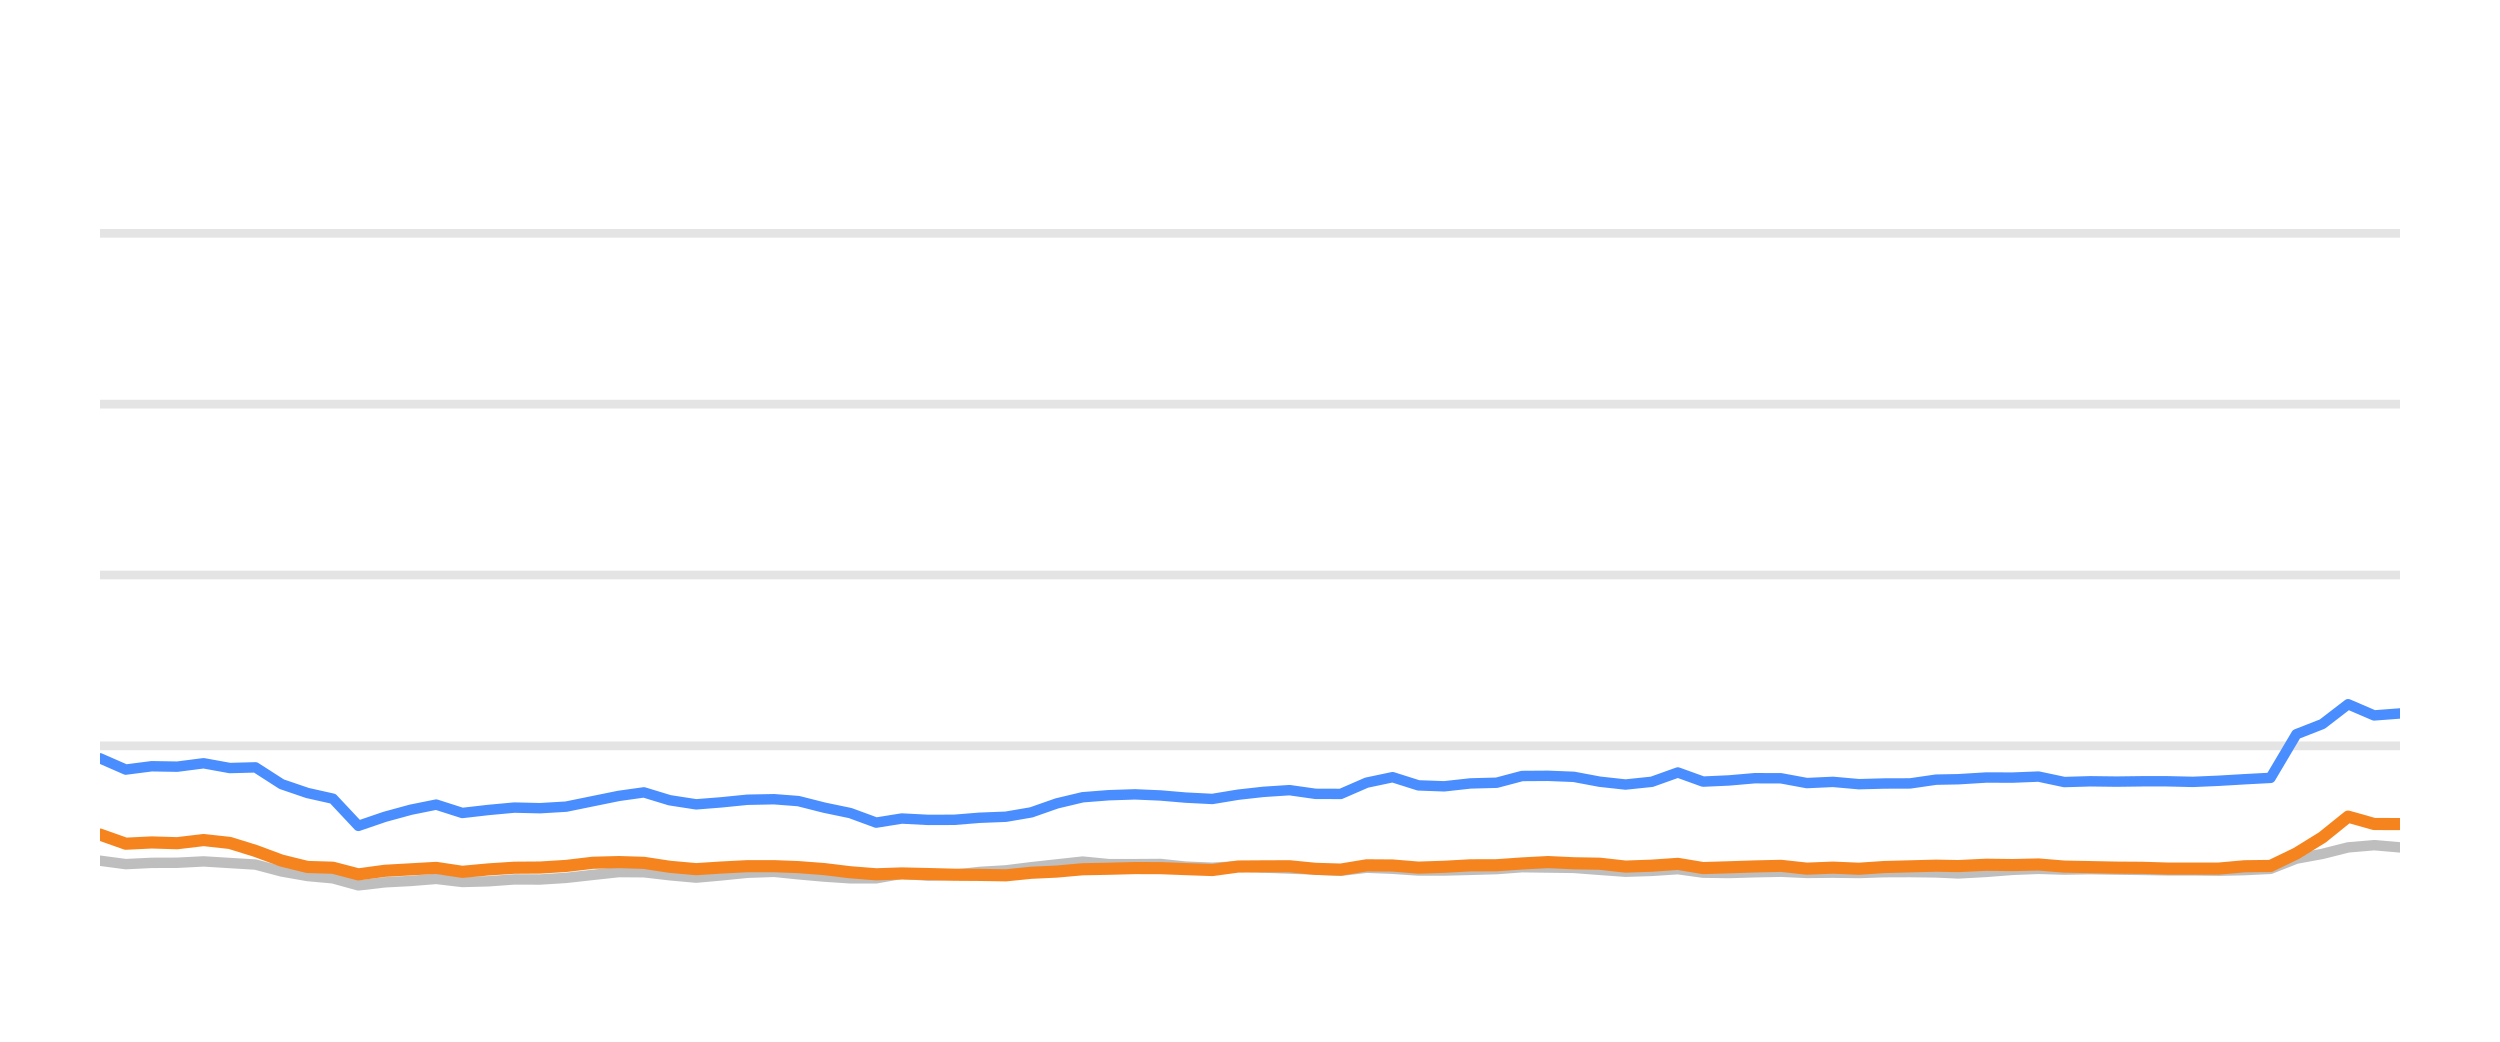
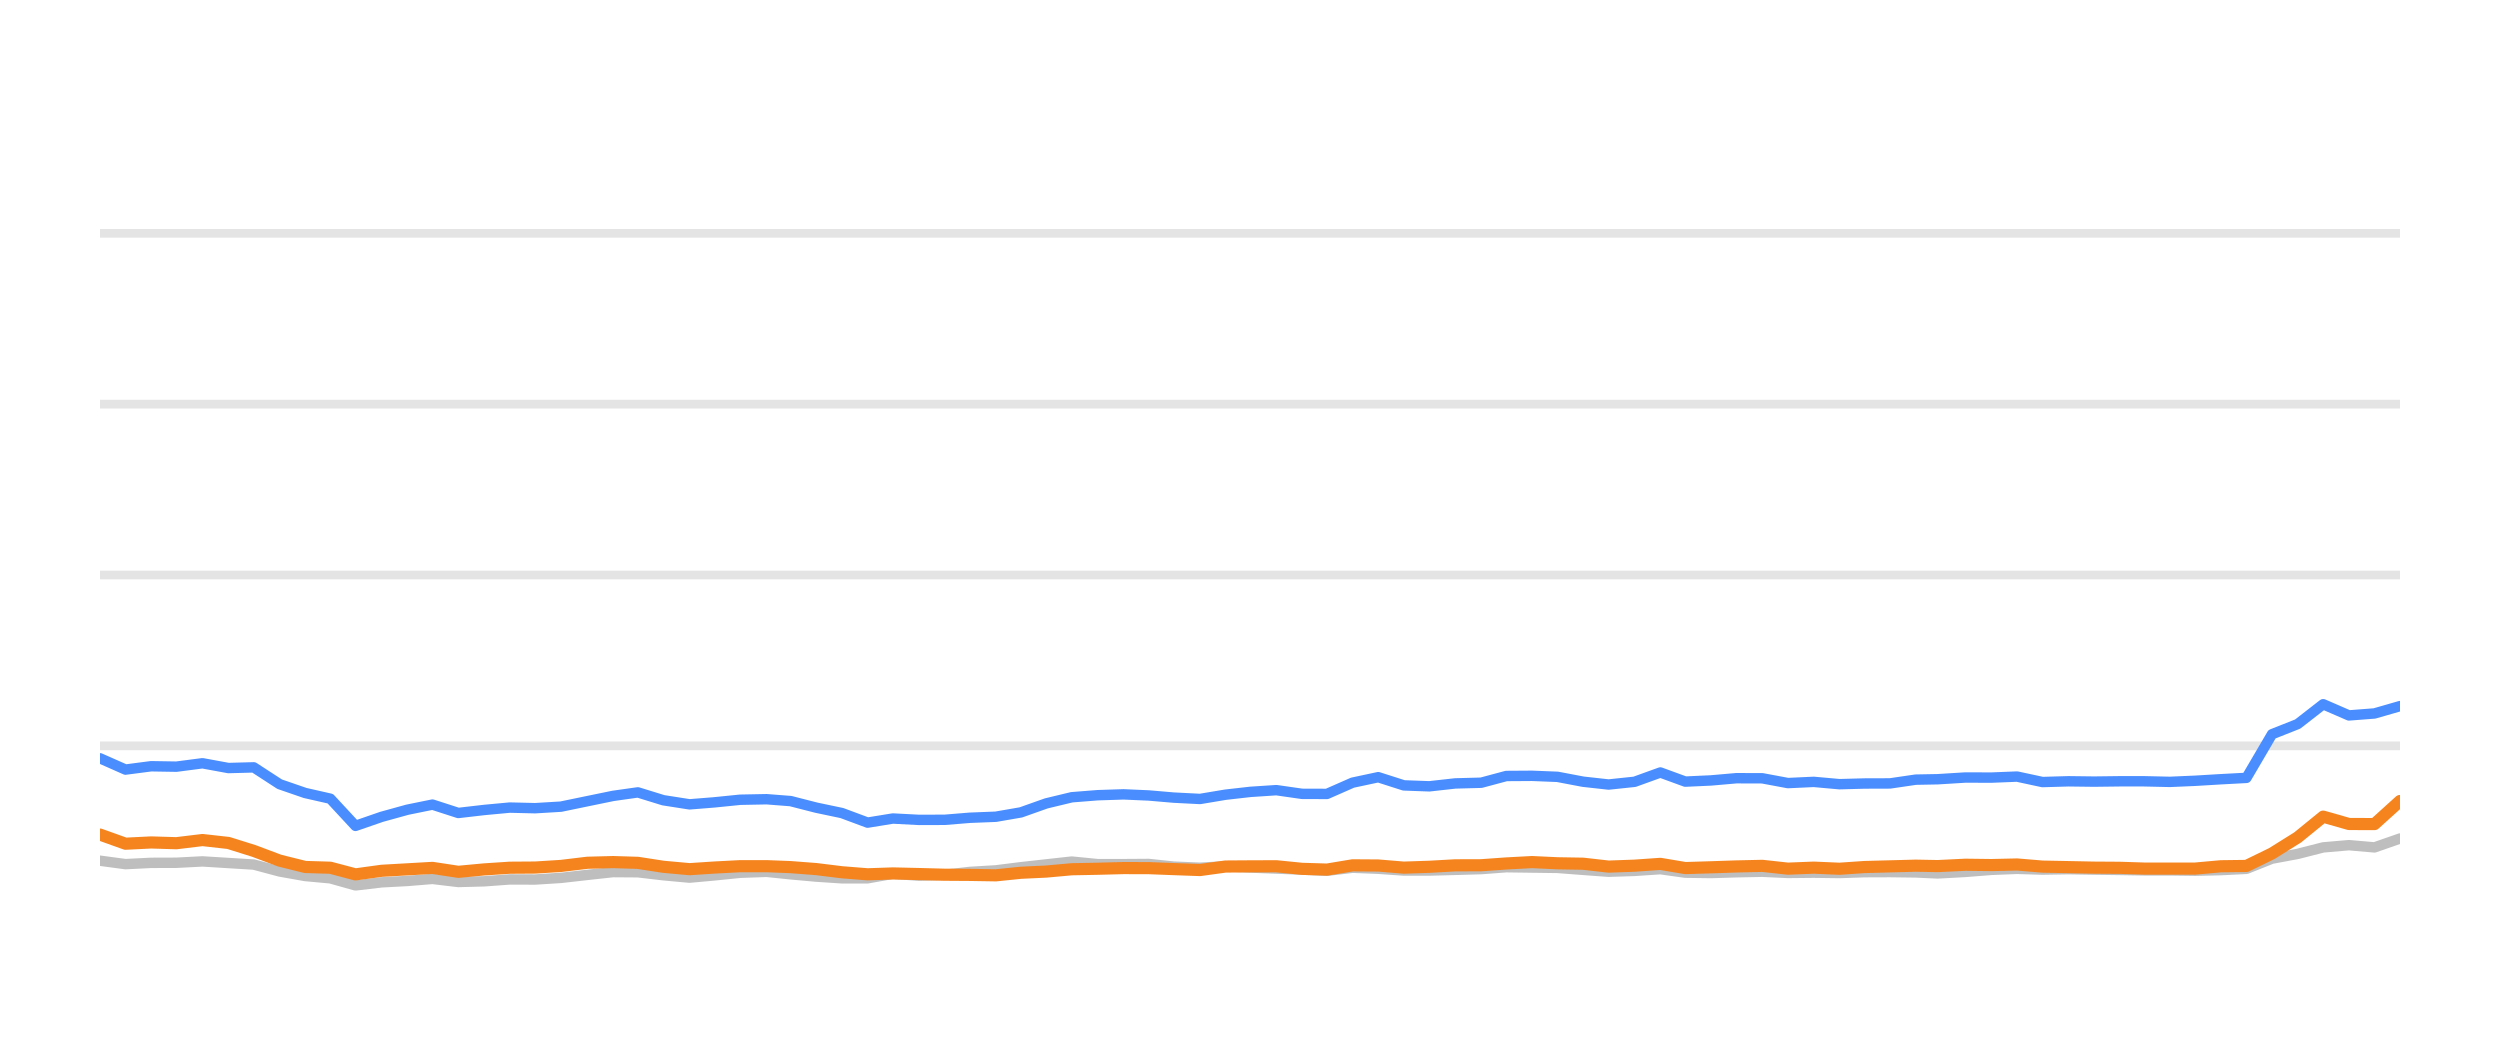
<svg xmlns="http://www.w3.org/2000/svg" width="144pt" height="60pt" viewBox="0 0 144 60" version="1.1">
  <defs>
    <style type="text/css">*{stroke-linejoin: round; stroke-linecap: butt}</style>
  </defs>
  <g id="figure_1">
    <g id="patch_1">
      <path d="M 0 60  L 144 60  L 144 0  L 0 0  L 0 60  z " style="fill: none; opacity: 0" />
    </g>
    <g id="axes_1">
      <g id="patch_2">
        <path d="M 5.76 52.8  L 138.24 52.8  L 138.24 3.6  L 5.76 3.6  L 5.76 52.8  z " style="fill: none" />
      </g>
      <g id="matplotlib.axis_1" />
      <g id="matplotlib.axis_2" />
      <g id="line2d_1">
-         <path d="M 5.76 42.96  L 138.24 42.96  " clip-path="url(#p1759518175)" style="fill: none; stroke: #b2b2b2; stroke-opacity: 0.35; stroke-width: 0.5; stroke-linecap: square" />
+         <path d="M 5.76 42.96  L 138.24 42.96  " clip-path="url(#p0c5f4b9893)" style="fill: none; stroke: #b2b2b2; stroke-opacity: 0.35; stroke-width: 0.5; stroke-linecap: square" />
      </g>
      <g id="line2d_2">
-         <path d="M 5.76 33.12  L 138.24 33.12  " clip-path="url(#p1759518175)" style="fill: none; stroke: #b2b2b2; stroke-opacity: 0.35; stroke-width: 0.5; stroke-linecap: square" />
+         <path d="M 5.76 33.12  L 138.24 33.12  " clip-path="url(#p0c5f4b9893)" style="fill: none; stroke: #b2b2b2; stroke-opacity: 0.35; stroke-width: 0.5; stroke-linecap: square" />
      </g>
      <g id="line2d_3">
-         <path d="M 5.76 23.28  L 138.24 23.28  " clip-path="url(#p1759518175)" style="fill: none; stroke: #b2b2b2; stroke-opacity: 0.35; stroke-width: 0.5; stroke-linecap: square" />
+         <path d="M 5.76 23.28  L 138.24 23.28  " clip-path="url(#p0c5f4b9893)" style="fill: none; stroke: #b2b2b2; stroke-opacity: 0.35; stroke-width: 0.5; stroke-linecap: square" />
      </g>
      <g id="line2d_4">
-         <path d="M 5.76 13.44  L 138.24 13.44  " clip-path="url(#p1759518175)" style="fill: none; stroke: #b2b2b2; stroke-opacity: 0.35; stroke-width: 0.5; stroke-linecap: square" />
+         <path d="M 5.76 13.44  L 138.24 13.44  " clip-path="url(#p0c5f4b9893)" style="fill: none; stroke: #b2b2b2; stroke-opacity: 0.35; stroke-width: 0.5; stroke-linecap: square" />
      </g>
      <g id="line2d_5">
-         <path d="M 5.76 49.577  L 7.246 49.774  L 8.737 49.7  L 10.206 49.695  L 11.727 49.617  L 13.24 49.71  L 14.716 49.799  L 16.223 50.197  L 17.709 50.458  L 19.175 50.591  L 20.642 50.999  L 22.165 50.822  L 23.662 50.743  L 25.124 50.625  L 26.63 50.802  L 28.129 50.763  L 29.626 50.655  L 31.105 50.66  L 32.607 50.566  L 34.147 50.394  L 35.646 50.232  L 37.089 50.242  L 38.572 50.414  L 40.098 50.552  L 41.529 50.424  L 43.05 50.271  L 44.585 50.217  L 45.986 50.36  L 47.482 50.493  L 48.972 50.591  L 50.47 50.591  L 51.943 50.33  L 53.461 50.438  L 54.963 50.389  L 56.424 50.222  L 57.937 50.133  L 59.401 49.951  L 60.876 49.789  L 62.36 49.627  L 63.872 49.774  L 65.377 49.774  L 66.845 49.764  L 68.295 49.917  L 69.831 49.981  L 71.318 49.897  L 72.765 49.971  L 74.277 50.03  L 75.771 50.089  L 77.227 50.158  L 78.718 49.981  L 80.213 50.04  L 81.703 50.143  L 83.187 50.143  L 84.699 50.104  L 86.21 50.06  L 87.674 49.951  L 89.165 49.971  L 90.653 49.991  L 92.143 50.104  L 93.63 50.212  L 95.145 50.163  L 96.644 50.064  L 98.099 50.266  L 99.593 50.286  L 101.073 50.242  L 102.585 50.212  L 104.075 50.281  L 105.578 50.266  L 107.075 50.286  L 108.535 50.237  L 110.021 50.232  L 111.516 50.251  L 112.796 50.31  L 114.415 50.222  L 115.922 50.104  L 117.421 50.045  L 118.904 50.089  L 120.414 50.064  L 121.908 50.089  L 123.397 50.109  L 124.817 50.133  L 126.315 50.133  L 127.803 50.153  L 129.29 50.119  L 130.782 50.045  L 132.272 49.459  L 133.769 49.184  L 135.252 48.81  L 136.751 48.682  L 138.24 48.81  " clip-path="url(#p1759518175)" style="fill: none; stroke: #bebebe; stroke-width: 0.6; stroke-linecap: round" />
+         <path d="M 5.76 49.577  L 7.229 49.774  L 8.704 49.7  L 10.157 49.695  L 11.661 49.617  L 13.157 49.71  L 14.617 49.799  L 16.107 50.197  L 17.576 50.458  L 19.026 50.591  L 20.477 50.999  L 21.983 50.822  L 23.463 50.743  L 24.909 50.625  L 26.398 50.802  L 27.881 50.763  L 29.361 50.655  L 30.824 50.66  L 32.309 50.566  L 33.832 50.394  L 35.314 50.232  L 36.741 50.242  L 38.208 50.414  L 39.717 50.552  L 41.132 50.424  L 42.637 50.271  L 44.154 50.217  L 45.54 50.36  L 47.019 50.493  L 48.493 50.591  L 49.974 50.591  L 51.43 50.33  L 52.932 50.438  L 54.417 50.389  L 55.862 50.222  L 57.358 50.133  L 58.806 49.951  L 60.264 49.789  L 61.732 49.627  L 63.227 49.774  L 64.715 49.774  L 66.167 49.764  L 67.601 49.917  L 69.12 49.981  L 70.591 49.897  L 72.021 49.971  L 73.517 50.03  L 74.994 50.089  L 76.434 50.158  L 77.909 49.981  L 79.386 50.04  L 80.861 50.143  L 82.327 50.143  L 83.823 50.104  L 85.317 50.06  L 86.765 49.951  L 88.24 49.971  L 89.711 49.991  L 91.185 50.104  L 92.655 50.212  L 94.153 50.163  L 95.636 50.064  L 97.074 50.266  L 98.552 50.286  L 100.016 50.242  L 101.51 50.212  L 102.984 50.281  L 104.47 50.266  L 105.951 50.286  L 107.395 50.237  L 108.864 50.232  L 110.343 50.251  L 111.608 50.31  L 113.209 50.222  L 114.7 50.104  L 116.182 50.045  L 117.648 50.089  L 119.141 50.064  L 120.619 50.089  L 122.091 50.109  L 123.496 50.133  L 124.977 50.133  L 126.449 50.153  L 127.919 50.119  L 129.395 50.045  L 130.868 49.459  L 132.348 49.184  L 133.815 48.81  L 135.298 48.682  L 136.77 48.81  L 138.24 48.298  " clip-path="url(#p0c5f4b9893)" style="fill: none; stroke: #bebebe; stroke-width: 0.6; stroke-linecap: round" />
      </g>
      <g id="line2d_6">
-         <path d="M 5.76 43.678  L 7.246 44.328  L 8.737 44.136  L 10.206 44.16  L 11.727 43.964  L 13.24 44.239  L 14.716 44.2  L 16.223 45.169  L 17.709 45.676  L 19.175 46.005  L 20.642 47.57  L 22.165 47.049  L 23.662 46.64  L 25.124 46.345  L 26.63 46.827  L 28.129 46.655  L 29.626 46.517  L 31.105 46.552  L 32.607 46.463  L 34.147 46.148  L 35.646 45.843  L 37.089 45.641  L 38.572 46.094  L 40.098 46.33  L 41.529 46.217  L 43.05 46.065  L 44.585 46.035  L 45.986 46.143  L 47.482 46.522  L 48.972 46.832  L 50.47 47.383  L 51.943 47.147  L 53.461 47.226  L 54.963 47.221  L 56.424 47.103  L 57.937 47.044  L 59.401 46.793  L 60.876 46.276  L 62.36 45.922  L 63.872 45.804  L 65.377 45.755  L 66.845 45.819  L 68.295 45.942  L 69.831 46.02  L 71.318 45.774  L 72.765 45.612  L 74.277 45.513  L 75.771 45.725  L 77.227 45.73  L 78.718 45.081  L 80.213 44.766  L 81.703 45.238  L 83.187 45.292  L 84.699 45.125  L 86.21 45.085  L 87.674 44.697  L 89.165 44.687  L 90.653 44.746  L 92.143 45.026  L 93.63 45.189  L 95.145 45.031  L 96.644 44.495  L 98.099 45.021  L 99.593 44.953  L 101.073 44.825  L 102.585 44.83  L 104.075 45.105  L 105.578 45.036  L 107.075 45.169  L 108.535 45.13  L 110.021 45.125  L 111.516 44.908  L 112.796 44.884  L 114.415 44.785  L 115.922 44.79  L 117.421 44.731  L 118.904 45.046  L 120.414 45.002  L 121.908 45.021  L 123.397 45.002  L 124.817 45.002  L 126.315 45.036  L 127.803 44.972  L 129.29 44.884  L 130.782 44.805  L 132.272 42.291  L 133.769 41.705  L 135.252 40.564  L 136.751 41.208  L 138.24 41.095  " clip-path="url(#p1759518175)" style="fill: none; stroke: #4a8dff; stroke-width: 0.6; stroke-linecap: round" />
+         <path d="M 5.76 43.678  L 7.229 44.328  L 8.704 44.136  L 10.157 44.16  L 11.661 43.964  L 13.157 44.239  L 14.617 44.2  L 16.107 45.169  L 17.576 45.676  L 19.026 46.005  L 20.477 47.57  L 21.983 47.049  L 23.463 46.64  L 24.909 46.345  L 26.398 46.827  L 27.881 46.655  L 29.361 46.517  L 30.824 46.552  L 32.309 46.463  L 33.832 46.148  L 35.314 45.843  L 36.741 45.641  L 38.208 46.094  L 39.717 46.33  L 41.132 46.217  L 42.637 46.065  L 44.154 46.035  L 45.54 46.143  L 47.019 46.522  L 48.493 46.832  L 49.974 47.383  L 51.43 47.147  L 52.932 47.226  L 54.417 47.221  L 55.862 47.103  L 57.358 47.044  L 58.806 46.793  L 60.264 46.276  L 61.732 45.922  L 63.227 45.804  L 64.715 45.755  L 66.167 45.819  L 67.601 45.942  L 69.12 46.02  L 70.591 45.774  L 72.021 45.612  L 73.517 45.513  L 74.994 45.725  L 76.434 45.73  L 77.909 45.081  L 79.386 44.766  L 80.861 45.238  L 82.327 45.292  L 83.823 45.125  L 85.317 45.085  L 86.765 44.697  L 88.24 44.687  L 89.711 44.746  L 91.185 45.026  L 92.655 45.189  L 94.153 45.031  L 95.636 44.495  L 97.074 45.021  L 98.552 44.953  L 100.016 44.825  L 101.51 44.83  L 102.984 45.105  L 104.47 45.036  L 105.951 45.169  L 107.395 45.13  L 108.864 45.125  L 110.343 44.908  L 111.608 44.884  L 113.209 44.785  L 114.7 44.79  L 116.182 44.731  L 117.648 45.046  L 119.141 45.002  L 120.619 45.021  L 122.091 45.002  L 123.496 45.002  L 124.977 45.036  L 126.449 44.972  L 127.919 44.884  L 129.395 44.805  L 130.868 42.291  L 132.348 41.705  L 133.815 40.564  L 135.298 41.208  L 136.77 41.095  L 138.24 40.672  " clip-path="url(#p0c5f4b9893)" style="fill: none; stroke: #4a8dff; stroke-width: 0.6; stroke-linecap: round" />
      </g>
      <g id="line2d_7">
-         <path d="M 5.76 48.072  L 7.246 48.598  L 8.737 48.525  L 10.206 48.569  L 11.727 48.387  L 13.24 48.554  L 14.716 49.012  L 16.223 49.572  L 17.709 49.937  L 19.175 49.981  L 20.642 50.365  L 22.165 50.158  L 23.662 50.074  L 25.124 49.991  L 26.63 50.217  L 28.129 50.079  L 29.626 49.981  L 31.105 49.971  L 32.607 49.878  L 34.147 49.695  L 35.646 49.656  L 37.089 49.7  L 38.572 49.927  L 40.098 50.064  L 41.529 49.971  L 43.05 49.892  L 44.585 49.892  L 45.986 49.946  L 47.482 50.06  L 48.972 50.242  L 50.47 50.36  L 51.943 50.31  L 53.461 50.345  L 54.963 50.384  L 56.424 50.394  L 57.937 50.419  L 59.401 50.271  L 60.876 50.202  L 62.36 50.069  L 63.872 50.04  L 65.377 50.001  L 66.845 50.005  L 68.295 50.06  L 69.831 50.114  L 71.318 49.912  L 72.765 49.902  L 74.277 49.897  L 75.771 50.045  L 77.227 50.089  L 78.718 49.843  L 80.213 49.853  L 81.703 49.976  L 83.187 49.927  L 84.699 49.843  L 86.21 49.838  L 87.674 49.735  L 89.165 49.656  L 90.653 49.725  L 92.143 49.75  L 93.63 49.917  L 95.145 49.863  L 96.644 49.759  L 98.099 50.001  L 99.593 49.956  L 101.073 49.907  L 102.585 49.873  L 104.075 50.035  L 105.578 49.976  L 107.075 50.04  L 108.535 49.941  L 110.021 49.902  L 111.516 49.863  L 112.796 49.887  L 114.415 49.809  L 115.922 49.828  L 117.421 49.794  L 118.904 49.917  L 120.414 49.946  L 121.908 49.976  L 123.397 49.986  L 124.817 50.03  L 126.315 50.03  L 127.803 50.03  L 129.29 49.897  L 130.782 49.878  L 132.272 49.159  L 133.769 48.234  L 135.252 47.039  L 136.751 47.462  L 138.24 47.467  " clip-path="url(#p1759518175)" style="fill: none; stroke: #f5841e; stroke-width: 0.7; stroke-linecap: round" />
+         <path d="M 5.76 48.072  L 7.229 48.598  L 8.704 48.525  L 10.157 48.569  L 11.661 48.387  L 13.157 48.554  L 14.617 49.012  L 16.107 49.572  L 17.576 49.937  L 19.026 49.981  L 20.477 50.365  L 21.983 50.158  L 23.463 50.074  L 24.909 49.991  L 26.398 50.217  L 27.881 50.079  L 29.361 49.981  L 30.824 49.971  L 32.309 49.878  L 33.832 49.695  L 35.314 49.656  L 36.741 49.7  L 38.208 49.927  L 39.717 50.064  L 41.132 49.971  L 42.637 49.892  L 44.154 49.892  L 45.54 49.946  L 47.019 50.06  L 48.493 50.242  L 49.974 50.36  L 51.43 50.31  L 52.932 50.345  L 54.417 50.384  L 55.862 50.394  L 57.358 50.419  L 58.806 50.271  L 60.264 50.202  L 61.732 50.069  L 63.227 50.04  L 64.715 50.001  L 66.167 50.005  L 67.601 50.06  L 69.12 50.114  L 70.591 49.912  L 72.021 49.902  L 73.517 49.897  L 74.994 50.045  L 76.434 50.089  L 77.909 49.843  L 79.386 49.853  L 80.861 49.976  L 82.327 49.927  L 83.823 49.843  L 85.317 49.838  L 86.765 49.735  L 88.24 49.656  L 89.711 49.725  L 91.185 49.75  L 92.655 49.917  L 94.153 49.863  L 95.636 49.759  L 97.074 50.001  L 98.552 49.956  L 100.016 49.907  L 101.51 49.873  L 102.984 50.035  L 104.47 49.976  L 105.951 50.04  L 107.395 49.941  L 108.864 49.902  L 110.343 49.863  L 111.608 49.887  L 113.209 49.809  L 114.7 49.828  L 116.182 49.794  L 117.648 49.917  L 119.141 49.946  L 120.619 49.976  L 122.091 49.986  L 123.496 50.03  L 124.977 50.03  L 126.449 50.03  L 127.919 49.897  L 129.395 49.878  L 130.868 49.159  L 132.348 48.234  L 133.815 47.039  L 135.298 47.462  L 136.77 47.467  L 138.24 46.138  " clip-path="url(#p0c5f4b9893)" style="fill: none; stroke: #f5841e; stroke-width: 0.7; stroke-linecap: round" />
      </g>
    </g>
  </g>
  <defs>
-     <clipPath id="p1759518175">
+     <clipPath id="p0c5f4b9893">
      <rect x="5.76" y="3.6" width="132.48" height="49.2" />
    </clipPath>
  </defs>
</svg>
